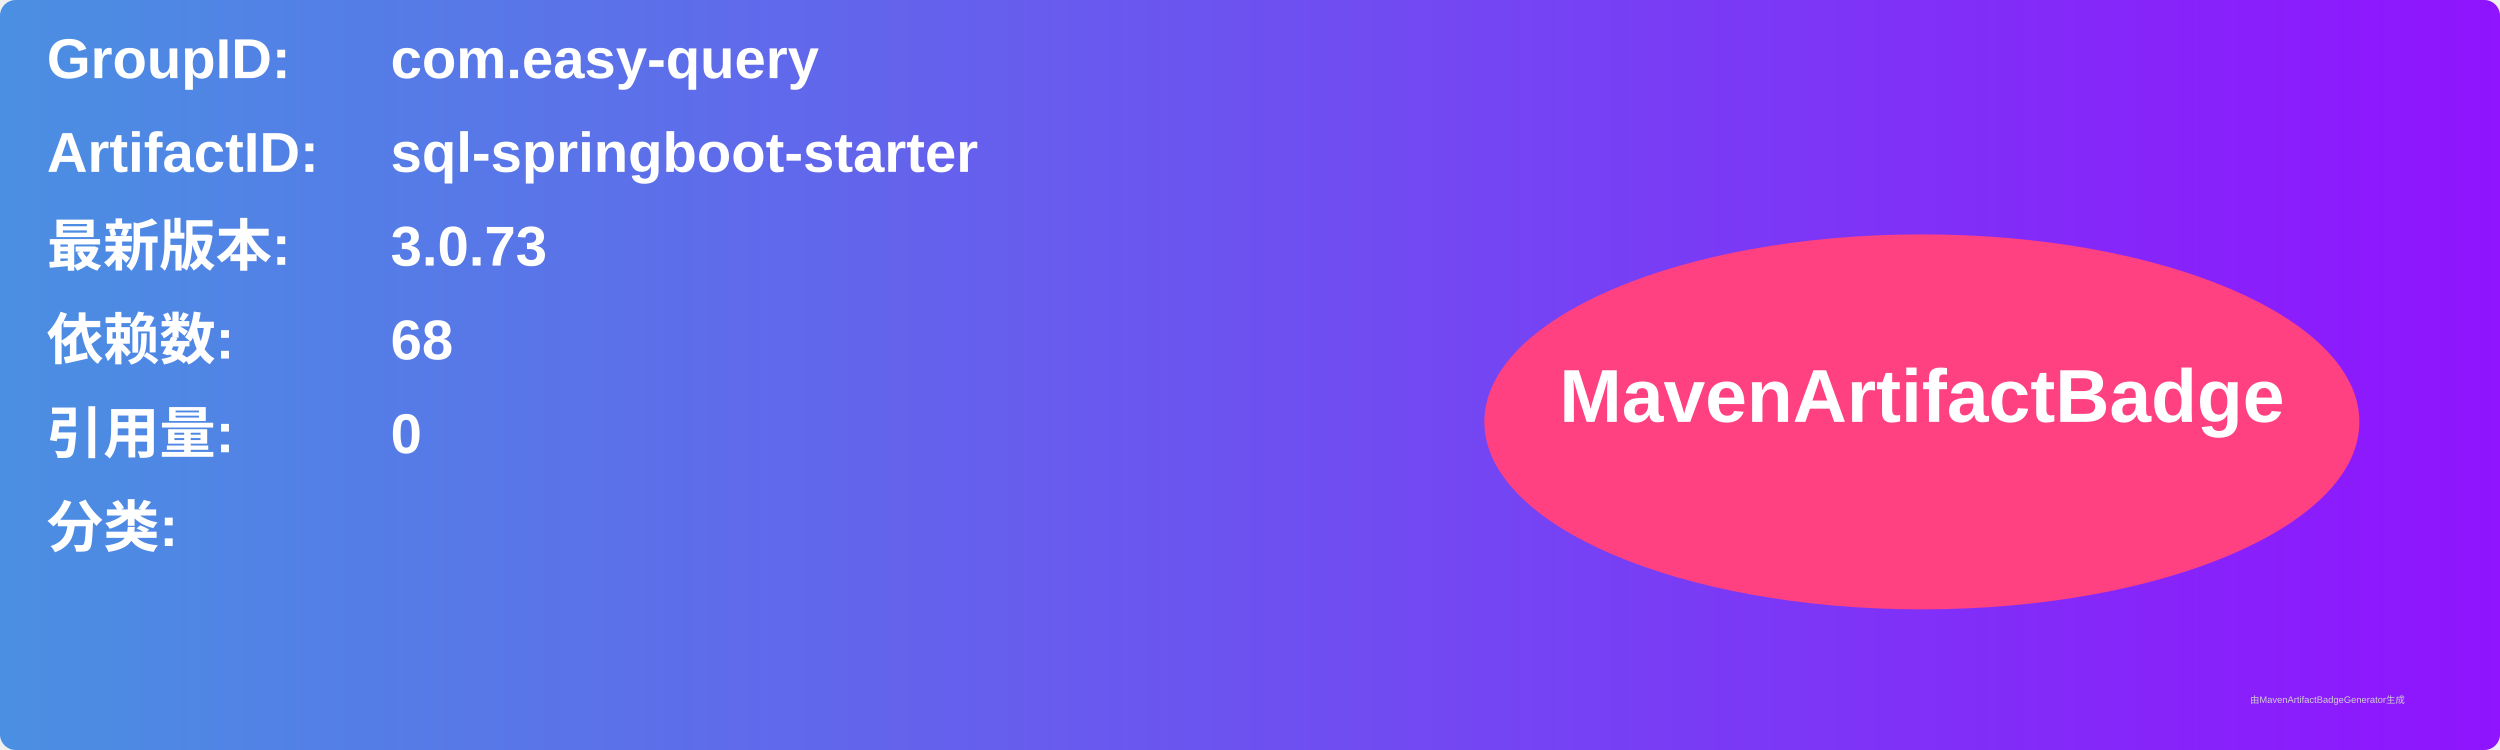
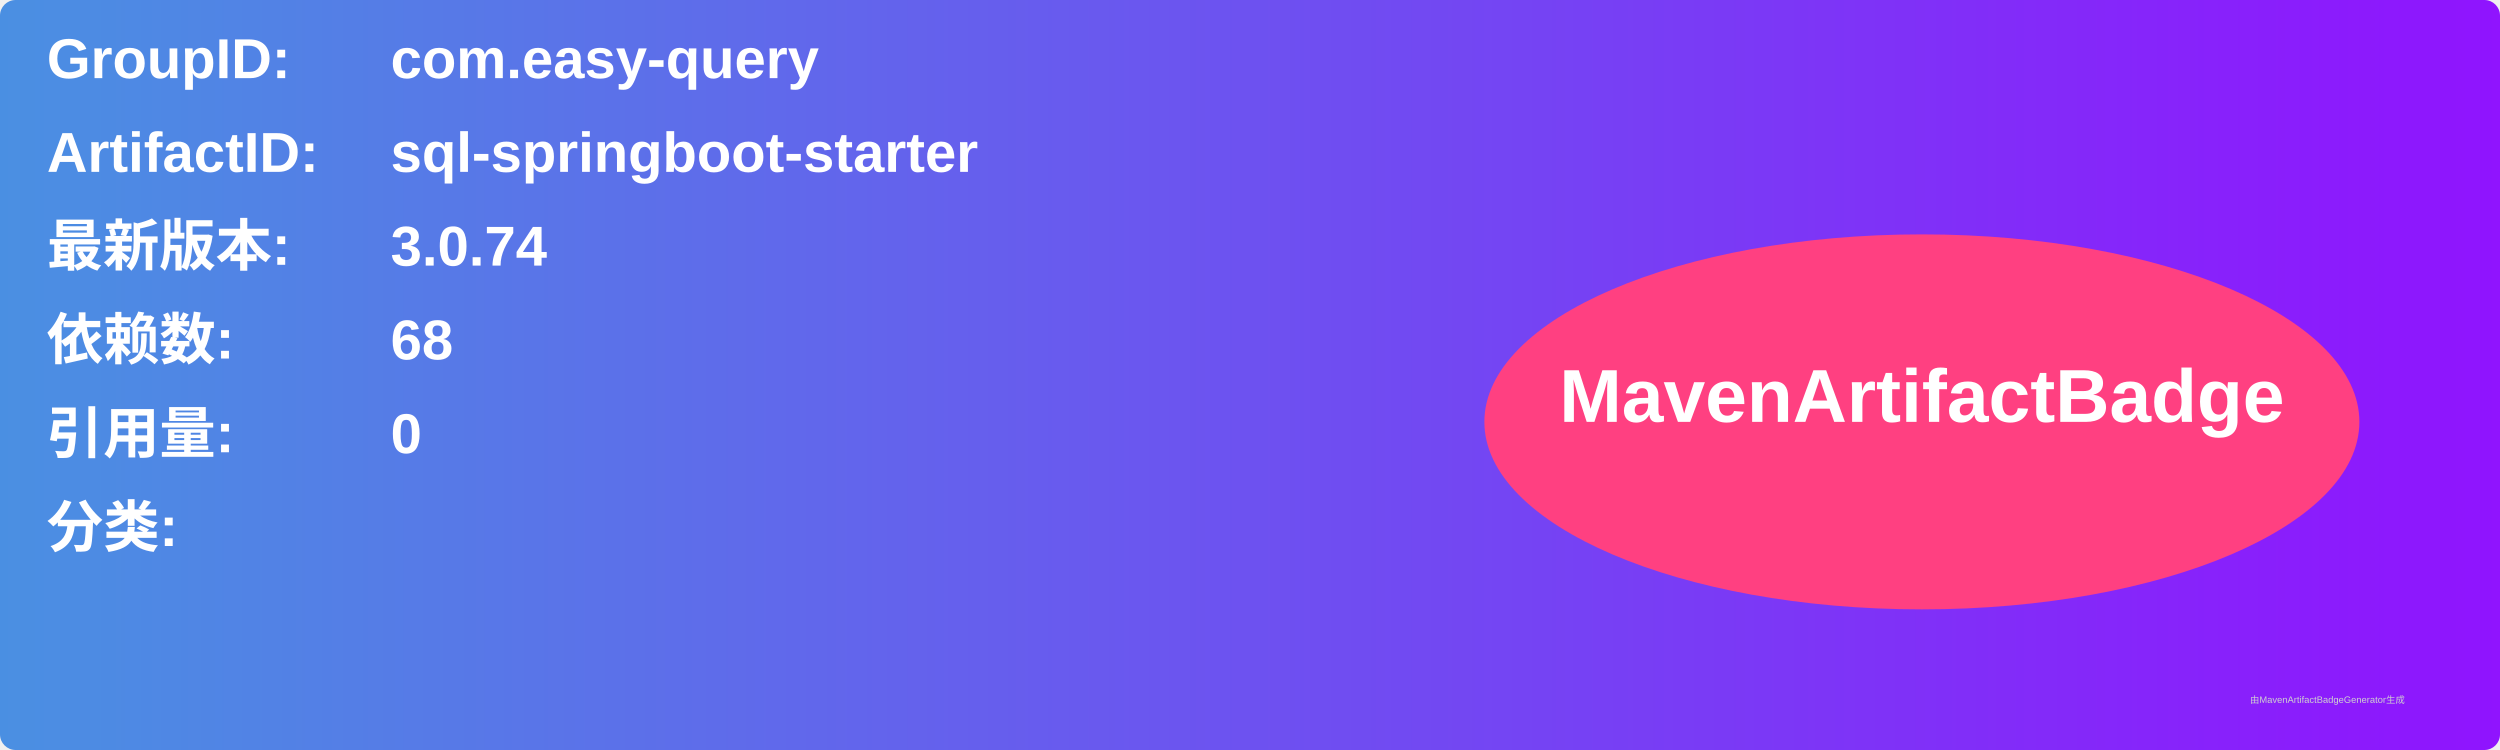
<svg xmlns="http://www.w3.org/2000/svg" width="800" height="240" viewBox="0 0 800 240">
  <linearGradient id="grad" x1="0%" y1="0%" x2="100%" y2="0%">
    <stop offset="0%" stop-color="#4a90e2" />
    <stop offset="100%" stop-color="#9013fe" />
  </linearGradient>
  <rect width="100%" height="100%" rx="5" ry="5" fill="url(#grad)" />
  <g transform="translate(15, 15)">
    <text x="0" y="10" font-family="Arial" font-size="18" fill="white" font-weight="bold" width="260">GroupID:</text>
    <text x="110" y="10" font-family="Arial" font-size="18" fill="white" font-weight="bold" width="460">com.easy-query</text>
    <text x="0" y="40" font-family="Arial" font-size="18" fill="white" font-weight="bold" width="260">ArtifactID:</text>
    <text x="110" y="40" font-family="Arial" font-size="18" fill="white" font-weight="bold" width="460">sql-springboot-starter</text>
    <text x="0" y="70" font-family="Arial" font-size="18" fill="white" font-weight="bold">最新版本:</text>
    <text x="110" y="70" font-family="Arial" font-size="18" fill="white" font-weight="bold">
-       <tspan font-weight="bold">3.0.73</tspan>
+       <tspan font-weight="bold">3.0.74</tspan>
    </text>
    <text x="0" y="100" font-family="Arial" font-size="18" fill="white" font-weight="bold">依赖数: </text>
    <text x="110" y="100" font-family="Arial" font-size="18" fill="white">
      <tspan font-weight="bold">68</tspan>
    </text>
    <text x="0" y="130" font-family="Arial" font-size="18" fill="white" font-weight="bold">引用量: </text>
    <text x="110" y="130" font-family="Arial" font-size="18" fill="white">
      <tspan font-weight="bold">0</tspan>
    </text>
    <text x="0" y="160" font-family="Arial" font-size="18" fill="white" font-weight="bold">分类:</text>
    <text x="10" y="190" font-family="Arial" font-size="10" fill="white">
      <tspan font-weight="bold" />
    </text>
    <ellipse cx="600" cy="120" rx="140" ry="60" fill="#ff4081" />
    <text x="600" y="120" text-anchor="middle" font-family="Arial" font-size="24" fill="white" font-weight="bold">MavenArtifactBadge</text>
  </g>
  <text x="720" y="225" font-family="Arial" font-size="3" fill="#d0d0d0">由MavenArtifactBadgeGenerator生成</text>
</svg>
